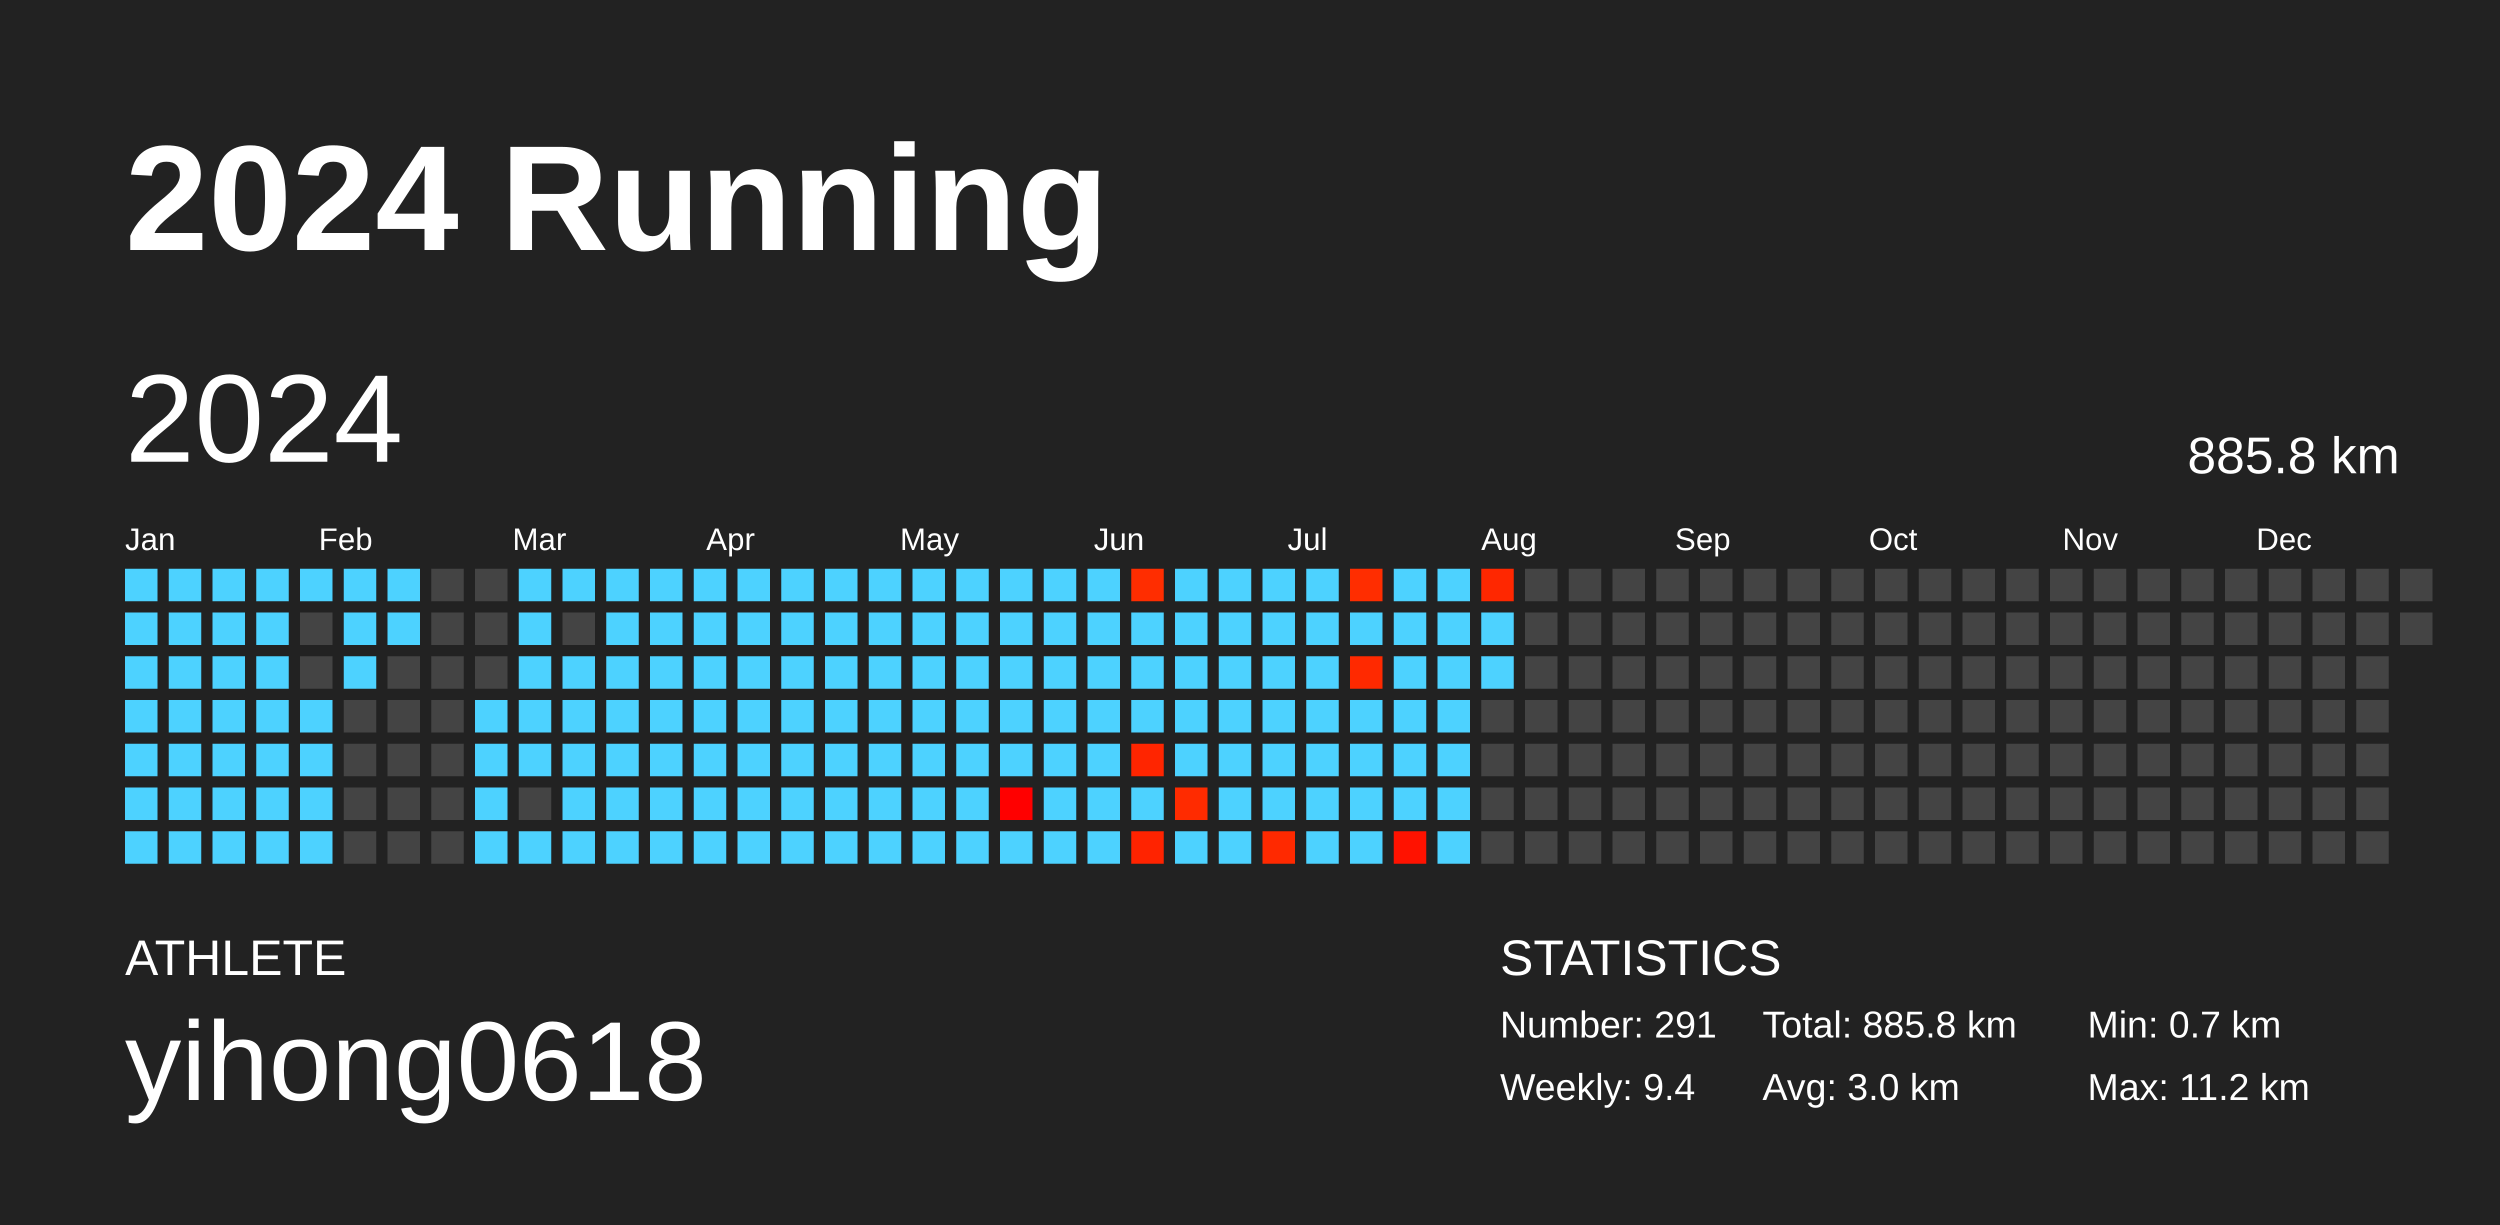
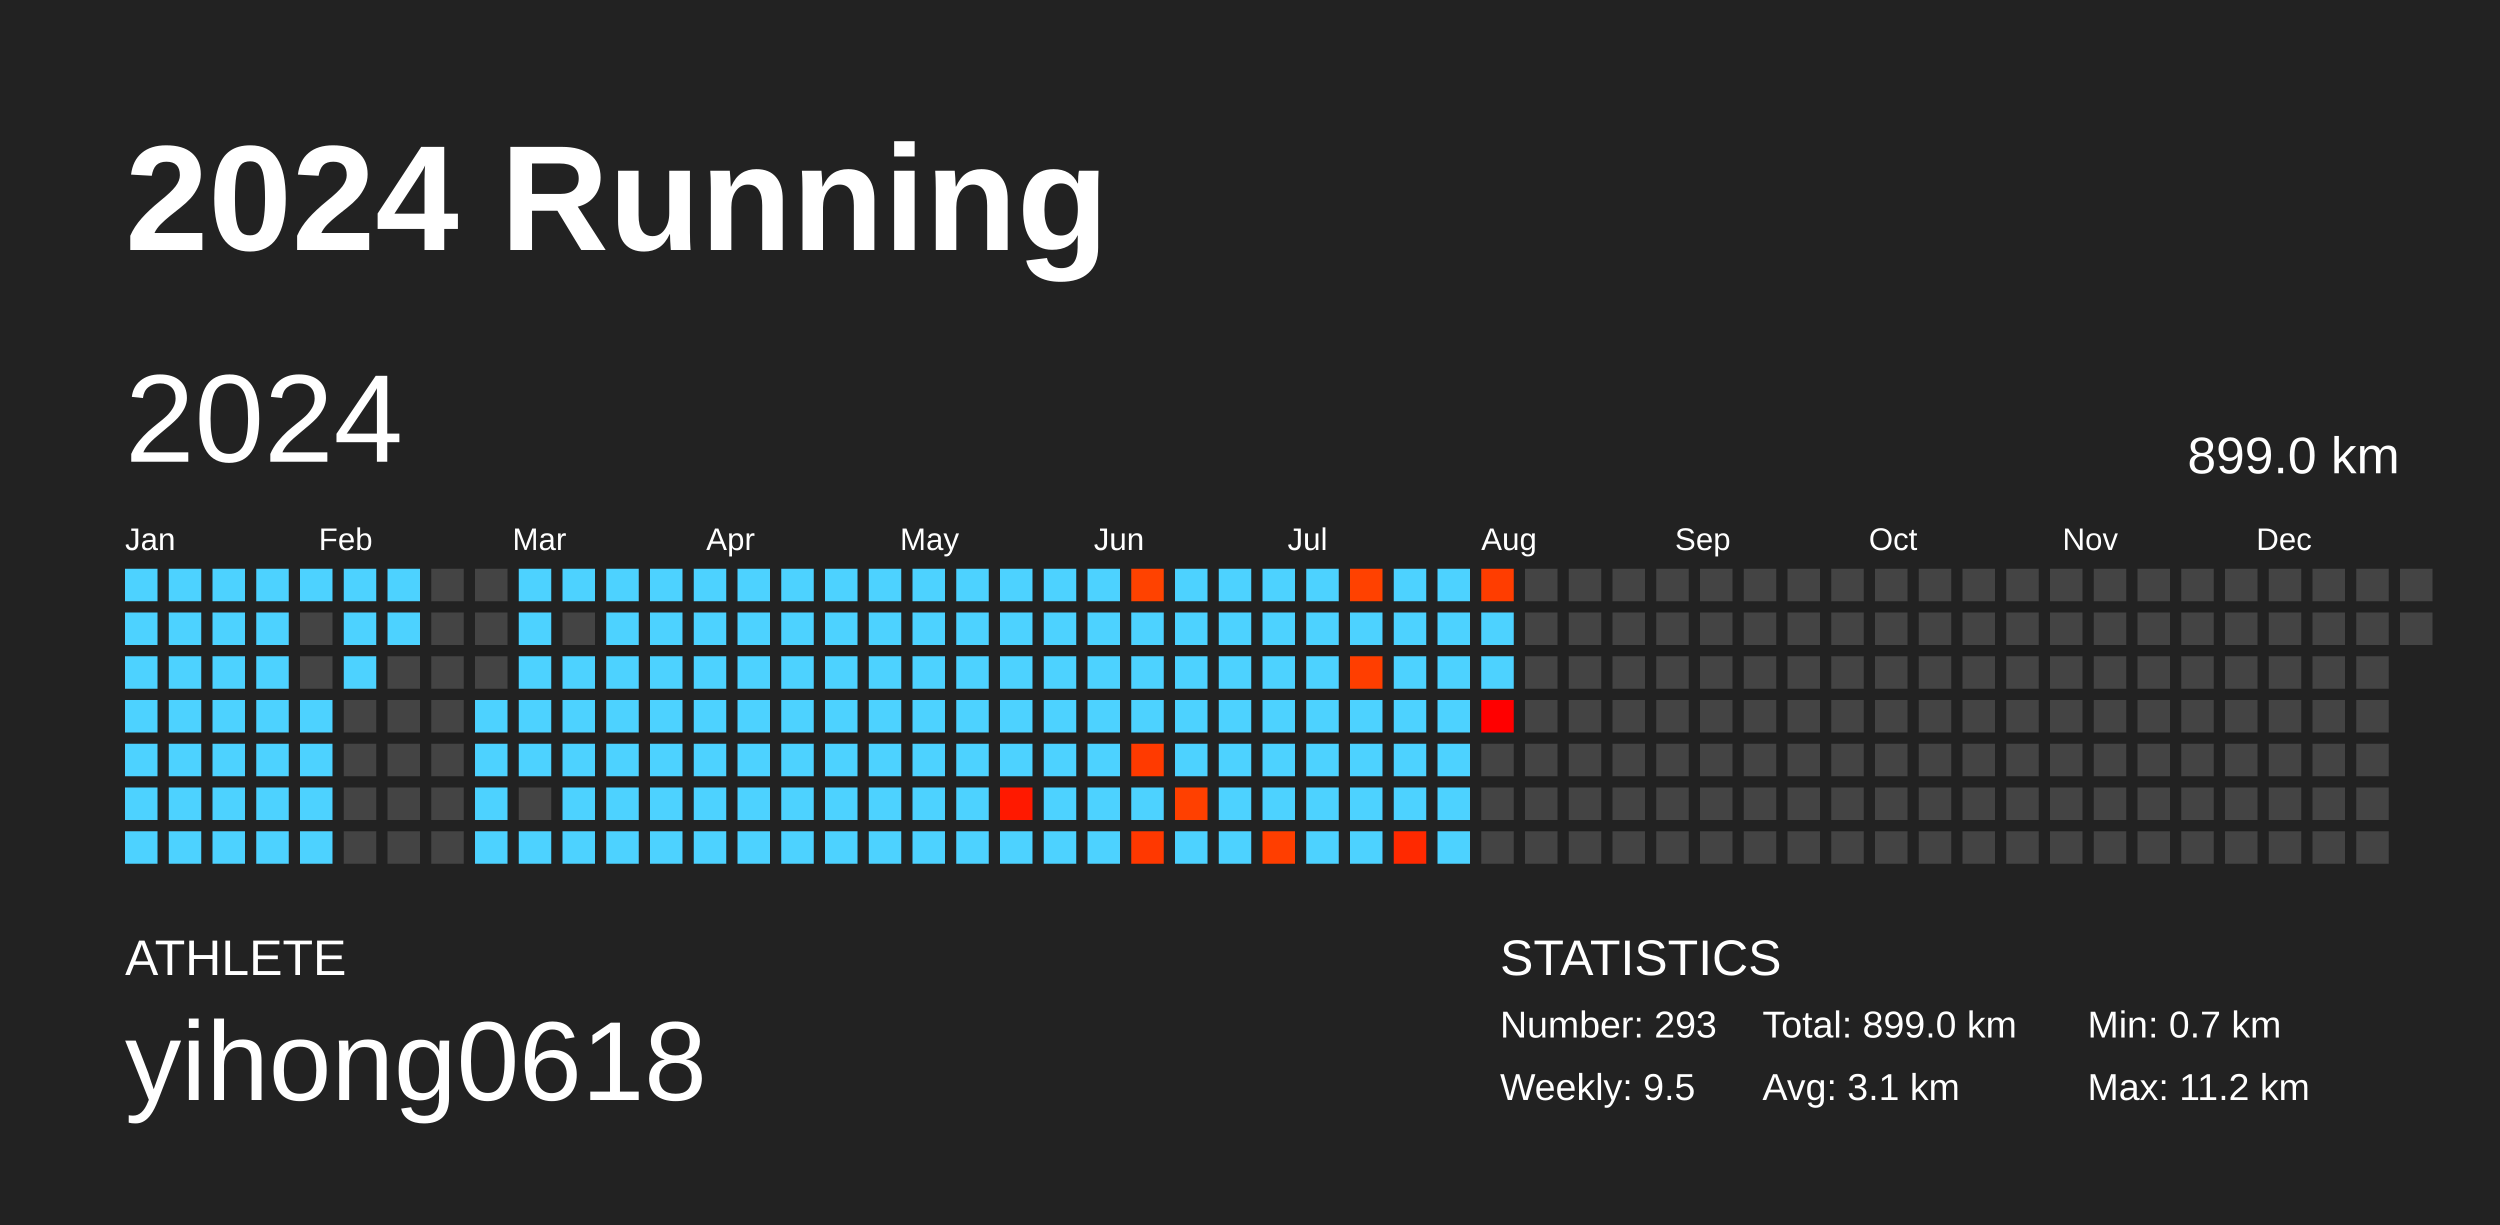
<svg xmlns="http://www.w3.org/2000/svg" baseProfile="full" height="98mm" version="1.1" viewBox="0,0,200,98" width="200mm">
  <defs />
  <rect fill="#222222" height="98" width="200" x="0" y="0" />
  <text fill="#FFFFFF" style="font-size:12px; font-family:Arial; font-weight:bold;" x="10" y="20">2024 Running</text>
  <text fill="#FFFFFF" style="font-size:4px; font-family:Arial" x="10" y="78">ATHLETE</text>
  <text fill="#FFFFFF" style="font-size:9px; font-family:Arial" x="10" y="88">yihong0618</text>
  <text fill="#FFFFFF" style="font-size:4px; font-family:Arial" x="120" y="78">STATISTICS</text>
-   <text fill="#FFFFFF" style="font-size:3px; font-family:Arial" x="120" y="83">Number: 291</text>
-   <text fill="#FFFFFF" style="font-size:3px; font-family:Arial" x="120" y="88">Weekly: 9.4</text>
-   <text fill="#FFFFFF" style="font-size:3px; font-family:Arial" x="141" y="83">Total: 885.8 km</text>
-   <text fill="#FFFFFF" style="font-size:3px; font-family:Arial" x="141" y="88">Avg: 3.0 km</text>
+   <text fill="#FFFFFF" style="font-size:3px; font-family:Arial" x="120" y="83">Number: 293</text>
+   <text fill="#FFFFFF" style="font-size:3px; font-family:Arial" x="120" y="88">Weekly: 9.5</text>
+   <text fill="#FFFFFF" style="font-size:3px; font-family:Arial" x="141" y="83">Total: 899.0 km</text>
+   <text fill="#FFFFFF" style="font-size:3px; font-family:Arial" x="141" y="88">Avg: 3.1 km</text>
  <text fill="#FFFFFF" style="font-size:3px; font-family:Arial" x="167" y="83">Min: 0.7 km</text>
  <text fill="#FFFFFF" style="font-size:3px; font-family:Arial" x="167" y="88">Max: 11.2 km</text>
  <text dominant-baseline="hanging" fill="#FFFFFF" style="font-size:10.0px; font-family:Arial;" x="10" y="30">2024</text>
-   <text dominant-baseline="hanging" fill="#FFFFFF" style="font-size:4.125px; font-family:Arial;" x="175" y="35">885.8 km</text>
+   <text dominant-baseline="hanging" fill="#FFFFFF" style="font-size:4.125px; font-family:Arial;" x="175" y="35">899.0 km</text>
  <text fill="#FFFFFF" style="font-size:2.5px; font-family:Arial" x="10.0" y="44">Jan</text>
  <text fill="#FFFFFF" style="font-size:2.5px; font-family:Arial" x="25.5" y="44">Feb</text>
  <text fill="#FFFFFF" style="font-size:2.5px; font-family:Arial" x="41.0" y="44">Mar</text>
  <text fill="#FFFFFF" style="font-size:2.5px; font-family:Arial" x="56.5" y="44">Apr</text>
  <text fill="#FFFFFF" style="font-size:2.5px; font-family:Arial" x="72.0" y="44">May</text>
  <text fill="#FFFFFF" style="font-size:2.5px; font-family:Arial" x="87.5" y="44">Jun</text>
  <text fill="#FFFFFF" style="font-size:2.5px; font-family:Arial" x="103.0" y="44">Jul</text>
  <text fill="#FFFFFF" style="font-size:2.5px; font-family:Arial" x="118.5" y="44">Aug</text>
  <text fill="#FFFFFF" style="font-size:2.5px; font-family:Arial" x="134.0" y="44">Sep</text>
  <text fill="#FFFFFF" style="font-size:2.5px; font-family:Arial" x="149.5" y="44">Oct</text>
  <text fill="#FFFFFF" style="font-size:2.5px; font-family:Arial" x="165.0" y="44">Nov</text>
  <text fill="#FFFFFF" style="font-size:2.5px; font-family:Arial" x="180.5" y="44">Dec</text>
  <rect fill="#4dd2ff" height="2.6" width="2.6" x="10.0" y="45.5" />
  <rect fill="#4dd2ff" height="2.6" width="2.6" x="10.0" y="49.0" />
  <rect fill="#4dd2ff" height="2.6" width="2.6" x="10.0" y="52.5" />
  <rect fill="#4dd2ff" height="2.6" width="2.6" x="10.0" y="56.0" />
  <rect fill="#4dd2ff" height="2.6" width="2.6" x="10.0" y="59.5" />
  <rect fill="#4dd2ff" height="2.6" width="2.6" x="10.0" y="63.0" />
  <rect fill="#4dd2ff" height="2.6" width="2.6" x="10.0" y="66.5" />
  <rect fill="#4dd2ff" height="2.6" width="2.6" x="13.5" y="45.5" />
  <rect fill="#4dd2ff" height="2.6" width="2.6" x="13.5" y="49.0" />
  <rect fill="#4dd2ff" height="2.6" width="2.6" x="13.5" y="52.5" />
  <rect fill="#4dd2ff" height="2.6" width="2.6" x="13.5" y="56.0" />
  <rect fill="#4dd2ff" height="2.6" width="2.6" x="13.5" y="59.5" />
  <rect fill="#4dd2ff" height="2.6" width="2.6" x="13.5" y="63.0" />
  <rect fill="#4dd2ff" height="2.6" width="2.6" x="13.5" y="66.5" />
  <rect fill="#4dd2ff" height="2.6" width="2.6" x="17.0" y="45.5" />
  <rect fill="#4dd2ff" height="2.6" width="2.6" x="17.0" y="49.0" />
  <rect fill="#4dd2ff" height="2.6" width="2.6" x="17.0" y="52.5" />
  <rect fill="#4dd2ff" height="2.6" width="2.6" x="17.0" y="56.0" />
  <rect fill="#4dd2ff" height="2.6" width="2.6" x="17.0" y="59.5" />
  <rect fill="#4dd2ff" height="2.6" width="2.6" x="17.0" y="63.0" />
  <rect fill="#4dd2ff" height="2.6" width="2.6" x="17.0" y="66.5" />
  <rect fill="#4dd2ff" height="2.6" width="2.6" x="20.5" y="45.5" />
  <rect fill="#4dd2ff" height="2.6" width="2.6" x="20.5" y="49.0" />
  <rect fill="#4dd2ff" height="2.6" width="2.6" x="20.5" y="52.5" />
  <rect fill="#4dd2ff" height="2.6" width="2.6" x="20.5" y="56.0" />
  <rect fill="#4dd2ff" height="2.6" width="2.6" x="20.5" y="59.5" />
  <rect fill="#4dd2ff" height="2.6" width="2.6" x="20.5" y="63.0" />
  <rect fill="#4dd2ff" height="2.6" width="2.6" x="20.5" y="66.5" />
  <rect fill="#4dd2ff" height="2.6" width="2.6" x="24.0" y="45.5" />
  <rect fill="#444444" height="2.6" width="2.6" x="24.0" y="49.0" />
  <rect fill="#444444" height="2.6" width="2.6" x="24.0" y="52.5" />
  <rect fill="#4dd2ff" height="2.6" width="2.6" x="24.0" y="56.0" />
  <rect fill="#4dd2ff" height="2.6" width="2.6" x="24.0" y="59.5" />
  <rect fill="#4dd2ff" height="2.6" width="2.6" x="24.0" y="63.0" />
  <rect fill="#4dd2ff" height="2.6" width="2.6" x="24.0" y="66.5" />
  <rect fill="#4dd2ff" height="2.6" width="2.6" x="27.5" y="45.5" />
  <rect fill="#4dd2ff" height="2.6" width="2.6" x="27.5" y="49.0" />
  <rect fill="#4dd2ff" height="2.6" width="2.6" x="27.5" y="52.5" />
  <rect fill="#444444" height="2.6" width="2.6" x="27.5" y="56.0" />
  <rect fill="#444444" height="2.6" width="2.6" x="27.5" y="59.5" />
  <rect fill="#444444" height="2.6" width="2.6" x="27.5" y="63.0" />
  <rect fill="#444444" height="2.6" width="2.6" x="27.5" y="66.5" />
  <rect fill="#4dd2ff" height="2.6" width="2.6" x="31.0" y="45.5" />
  <rect fill="#4dd2ff" height="2.6" width="2.6" x="31.0" y="49.0" />
  <rect fill="#444444" height="2.6" width="2.6" x="31.0" y="52.5" />
  <rect fill="#444444" height="2.6" width="2.6" x="31.0" y="56.0" />
  <rect fill="#444444" height="2.6" width="2.6" x="31.0" y="59.5" />
  <rect fill="#444444" height="2.6" width="2.6" x="31.0" y="63.0" />
  <rect fill="#444444" height="2.6" width="2.6" x="31.0" y="66.5" />
  <rect fill="#444444" height="2.6" width="2.6" x="34.5" y="45.5" />
  <rect fill="#444444" height="2.6" width="2.6" x="34.5" y="49.0" />
  <rect fill="#444444" height="2.6" width="2.6" x="34.5" y="52.5" />
  <rect fill="#444444" height="2.6" width="2.6" x="34.5" y="56.0" />
  <rect fill="#444444" height="2.6" width="2.6" x="34.5" y="59.5" />
  <rect fill="#444444" height="2.6" width="2.6" x="34.5" y="63.0" />
  <rect fill="#444444" height="2.6" width="2.6" x="34.5" y="66.5" />
  <rect fill="#444444" height="2.6" width="2.6" x="38.0" y="45.5" />
  <rect fill="#444444" height="2.6" width="2.6" x="38.0" y="49.0" />
  <rect fill="#444444" height="2.6" width="2.6" x="38.0" y="52.5" />
  <rect fill="#4dd2ff" height="2.6" width="2.6" x="38.0" y="56.0" />
  <rect fill="#4dd2ff" height="2.6" width="2.6" x="38.0" y="59.5" />
  <rect fill="#4dd2ff" height="2.6" width="2.6" x="38.0" y="63.0" />
  <rect fill="#4dd2ff" height="2.6" width="2.6" x="38.0" y="66.5" />
  <rect fill="#4dd2ff" height="2.6" width="2.6" x="41.5" y="45.5" />
  <rect fill="#4dd2ff" height="2.6" width="2.6" x="41.5" y="49.0" />
  <rect fill="#4dd2ff" height="2.6" width="2.6" x="41.5" y="52.5" />
  <rect fill="#4dd2ff" height="2.6" width="2.6" x="41.5" y="56.0" />
  <rect fill="#4dd2ff" height="2.6" width="2.6" x="41.5" y="59.5" />
  <rect fill="#444444" height="2.6" width="2.6" x="41.5" y="63.0" />
  <rect fill="#4dd2ff" height="2.6" width="2.6" x="41.5" y="66.5" />
  <rect fill="#4dd2ff" height="2.6" width="2.6" x="45.0" y="45.5" />
  <rect fill="#444444" height="2.6" width="2.6" x="45.0" y="49.0" />
  <rect fill="#4dd2ff" height="2.6" width="2.6" x="45.0" y="52.5" />
  <rect fill="#4dd2ff" height="2.6" width="2.6" x="45.0" y="56.0" />
  <rect fill="#4dd2ff" height="2.6" width="2.6" x="45.0" y="59.5" />
  <rect fill="#4dd2ff" height="2.6" width="2.6" x="45.0" y="63.0" />
  <rect fill="#4dd2ff" height="2.6" width="2.6" x="45.0" y="66.5" />
  <rect fill="#4dd2ff" height="2.6" width="2.6" x="48.5" y="45.5" />
  <rect fill="#4dd2ff" height="2.6" width="2.6" x="48.5" y="49.0" />
  <rect fill="#4dd2ff" height="2.6" width="2.6" x="48.5" y="52.5" />
  <rect fill="#4dd2ff" height="2.6" width="2.6" x="48.5" y="56.0" />
  <rect fill="#4dd2ff" height="2.6" width="2.6" x="48.5" y="59.5" />
  <rect fill="#4dd2ff" height="2.6" width="2.6" x="48.5" y="63.0" />
  <rect fill="#4dd2ff" height="2.6" width="2.6" x="48.5" y="66.5" />
  <rect fill="#4dd2ff" height="2.6" width="2.6" x="52.0" y="45.5" />
  <rect fill="#4dd2ff" height="2.6" width="2.6" x="52.0" y="49.0" />
  <rect fill="#4dd2ff" height="2.6" width="2.6" x="52.0" y="52.5" />
  <rect fill="#4dd2ff" height="2.6" width="2.6" x="52.0" y="56.0" />
  <rect fill="#4dd2ff" height="2.6" width="2.6" x="52.0" y="59.5" />
  <rect fill="#4dd2ff" height="2.6" width="2.6" x="52.0" y="63.0" />
  <rect fill="#4dd2ff" height="2.6" width="2.6" x="52.0" y="66.5" />
  <rect fill="#4dd2ff" height="2.6" width="2.6" x="55.5" y="45.5" />
  <rect fill="#4dd2ff" height="2.6" width="2.6" x="55.5" y="49.0" />
  <rect fill="#4dd2ff" height="2.6" width="2.6" x="55.5" y="52.5" />
  <rect fill="#4dd2ff" height="2.6" width="2.6" x="55.5" y="56.0" />
  <rect fill="#4dd2ff" height="2.6" width="2.6" x="55.5" y="59.5" />
  <rect fill="#4dd2ff" height="2.6" width="2.6" x="55.5" y="63.0" />
  <rect fill="#4dd2ff" height="2.6" width="2.6" x="55.5" y="66.5" />
  <rect fill="#4dd2ff" height="2.6" width="2.6" x="59.0" y="45.5" />
  <rect fill="#4dd2ff" height="2.6" width="2.6" x="59.0" y="49.0" />
  <rect fill="#4dd2ff" height="2.6" width="2.6" x="59.0" y="52.5" />
  <rect fill="#4dd2ff" height="2.6" width="2.6" x="59.0" y="56.0" />
  <rect fill="#4dd2ff" height="2.6" width="2.6" x="59.0" y="59.5" />
  <rect fill="#4dd2ff" height="2.6" width="2.6" x="59.0" y="63.0" />
  <rect fill="#4dd2ff" height="2.6" width="2.6" x="59.0" y="66.5" />
  <rect fill="#4dd2ff" height="2.6" width="2.6" x="62.5" y="45.5" />
  <rect fill="#4dd2ff" height="2.6" width="2.6" x="62.5" y="49.0" />
  <rect fill="#4dd2ff" height="2.6" width="2.6" x="62.5" y="52.5" />
  <rect fill="#4dd2ff" height="2.6" width="2.6" x="62.5" y="56.0" />
  <rect fill="#4dd2ff" height="2.6" width="2.6" x="62.5" y="59.5" />
  <rect fill="#4dd2ff" height="2.6" width="2.6" x="62.5" y="63.0" />
  <rect fill="#4dd2ff" height="2.6" width="2.6" x="62.5" y="66.5" />
  <rect fill="#4dd2ff" height="2.6" width="2.6" x="66.0" y="45.5" />
  <rect fill="#4dd2ff" height="2.6" width="2.6" x="66.0" y="49.0" />
  <rect fill="#4dd2ff" height="2.6" width="2.6" x="66.0" y="52.5" />
  <rect fill="#4dd2ff" height="2.6" width="2.6" x="66.0" y="56.0" />
  <rect fill="#4dd2ff" height="2.6" width="2.6" x="66.0" y="59.5" />
  <rect fill="#4dd2ff" height="2.6" width="2.6" x="66.0" y="63.0" />
  <rect fill="#4dd2ff" height="2.6" width="2.6" x="66.0" y="66.5" />
  <rect fill="#4dd2ff" height="2.6" width="2.6" x="69.5" y="45.5" />
  <rect fill="#4dd2ff" height="2.6" width="2.6" x="69.5" y="49.0" />
  <rect fill="#4dd2ff" height="2.6" width="2.6" x="69.5" y="52.5" />
  <rect fill="#4dd2ff" height="2.6" width="2.6" x="69.5" y="56.0" />
  <rect fill="#4dd2ff" height="2.6" width="2.6" x="69.5" y="59.5" />
  <rect fill="#4dd2ff" height="2.6" width="2.6" x="69.5" y="63.0" />
  <rect fill="#4dd2ff" height="2.6" width="2.6" x="69.5" y="66.5" />
  <rect fill="#4dd2ff" height="2.6" width="2.6" x="73.0" y="45.5" />
  <rect fill="#4dd2ff" height="2.6" width="2.6" x="73.0" y="49.0" />
  <rect fill="#4dd2ff" height="2.6" width="2.6" x="73.0" y="52.5" />
  <rect fill="#4dd2ff" height="2.6" width="2.6" x="73.0" y="56.0" />
  <rect fill="#4dd2ff" height="2.6" width="2.6" x="73.0" y="59.5" />
  <rect fill="#4dd2ff" height="2.6" width="2.6" x="73.0" y="63.0" />
  <rect fill="#4dd2ff" height="2.6" width="2.6" x="73.0" y="66.5" />
  <rect fill="#4dd2ff" height="2.6" width="2.6" x="76.5" y="45.5" />
  <rect fill="#4dd2ff" height="2.6" width="2.6" x="76.5" y="49.0" />
  <rect fill="#4dd2ff" height="2.6" width="2.6" x="76.5" y="52.5" />
  <rect fill="#4dd2ff" height="2.6" width="2.6" x="76.5" y="56.0" />
  <rect fill="#4dd2ff" height="2.6" width="2.6" x="76.5" y="59.5" />
  <rect fill="#4dd2ff" height="2.6" width="2.6" x="76.5" y="63.0" />
  <rect fill="#4dd2ff" height="2.6" width="2.6" x="76.5" y="66.5" />
  <rect fill="#4dd2ff" height="2.6" width="2.6" x="80.0" y="45.5" />
  <rect fill="#4dd2ff" height="2.6" width="2.6" x="80.0" y="49.0" />
  <rect fill="#4dd2ff" height="2.6" width="2.6" x="80.0" y="52.5" />
  <rect fill="#4dd2ff" height="2.6" width="2.6" x="80.0" y="56.0" />
  <rect fill="#4dd2ff" height="2.6" width="2.6" x="80.0" y="59.5" />
-   <rect fill="#ff0000" height="2.6" width="2.6" x="80.0" y="63.0" />
+   <rect fill="#ff1900" height="2.6" width="2.6" x="80.0" y="63.0" />
  <rect fill="#4dd2ff" height="2.6" width="2.6" x="80.0" y="66.5" />
  <rect fill="#4dd2ff" height="2.6" width="2.6" x="83.5" y="45.5" />
  <rect fill="#4dd2ff" height="2.6" width="2.6" x="83.5" y="49.0" />
  <rect fill="#4dd2ff" height="2.6" width="2.6" x="83.5" y="52.5" />
  <rect fill="#4dd2ff" height="2.6" width="2.6" x="83.5" y="56.0" />
  <rect fill="#4dd2ff" height="2.6" width="2.6" x="83.5" y="59.5" />
  <rect fill="#4dd2ff" height="2.6" width="2.6" x="83.5" y="63.0" />
  <rect fill="#4dd2ff" height="2.6" width="2.6" x="83.5" y="66.5" />
  <rect fill="#4dd2ff" height="2.6" width="2.6" x="87.0" y="45.5" />
  <rect fill="#4dd2ff" height="2.6" width="2.6" x="87.0" y="49.0" />
  <rect fill="#4dd2ff" height="2.6" width="2.6" x="87.0" y="52.5" />
  <rect fill="#4dd2ff" height="2.6" width="2.6" x="87.0" y="56.0" />
  <rect fill="#4dd2ff" height="2.6" width="2.6" x="87.0" y="59.5" />
  <rect fill="#4dd2ff" height="2.6" width="2.6" x="87.0" y="63.0" />
  <rect fill="#4dd2ff" height="2.6" width="2.6" x="87.0" y="66.5" />
-   <rect fill="#ff2d00" height="2.6" width="2.6" x="90.5" y="45.5" />
+   <rect fill="#ff4200" height="2.6" width="2.6" x="90.5" y="45.5" />
  <rect fill="#4dd2ff" height="2.6" width="2.6" x="90.5" y="49.0" />
  <rect fill="#4dd2ff" height="2.6" width="2.6" x="90.5" y="52.5" />
  <rect fill="#4dd2ff" height="2.6" width="2.6" x="90.5" y="56.0" />
-   <rect fill="#ff2500" height="2.6" width="2.6" x="90.5" y="59.5" />
+   <rect fill="#ff3a00" height="2.6" width="2.6" x="90.5" y="59.5" />
  <rect fill="#4dd2ff" height="2.6" width="2.6" x="90.5" y="63.0" />
-   <rect fill="#ff2300" height="2.6" width="2.6" x="90.5" y="66.5" />
+   <rect fill="#ff3800" height="2.6" width="2.6" x="90.5" y="66.5" />
  <rect fill="#4dd2ff" height="2.6" width="2.6" x="94.0" y="45.5" />
  <rect fill="#4dd2ff" height="2.6" width="2.6" x="94.0" y="49.0" />
  <rect fill="#4dd2ff" height="2.6" width="2.6" x="94.0" y="52.5" />
  <rect fill="#4dd2ff" height="2.6" width="2.6" x="94.0" y="56.0" />
  <rect fill="#4dd2ff" height="2.6" width="2.6" x="94.0" y="59.5" />
-   <rect fill="#ff2b00" height="2.6" width="2.6" x="94.0" y="63.0" />
+   <rect fill="#ff4000" height="2.6" width="2.6" x="94.0" y="63.0" />
  <rect fill="#4dd2ff" height="2.6" width="2.6" x="94.0" y="66.5" />
  <rect fill="#4dd2ff" height="2.6" width="2.6" x="97.5" y="45.5" />
  <rect fill="#4dd2ff" height="2.6" width="2.6" x="97.5" y="49.0" />
  <rect fill="#4dd2ff" height="2.6" width="2.6" x="97.5" y="52.5" />
  <rect fill="#4dd2ff" height="2.6" width="2.6" x="97.5" y="56.0" />
  <rect fill="#4dd2ff" height="2.6" width="2.6" x="97.5" y="59.5" />
  <rect fill="#4dd2ff" height="2.6" width="2.6" x="97.5" y="63.0" />
  <rect fill="#4dd2ff" height="2.6" width="2.6" x="97.5" y="66.5" />
  <rect fill="#4dd2ff" height="2.6" width="2.6" x="101.0" y="45.5" />
  <rect fill="#4dd2ff" height="2.6" width="2.6" x="101.0" y="49.0" />
  <rect fill="#4dd2ff" height="2.6" width="2.6" x="101.0" y="52.5" />
  <rect fill="#4dd2ff" height="2.6" width="2.6" x="101.0" y="56.0" />
  <rect fill="#4dd2ff" height="2.6" width="2.6" x="101.0" y="59.5" />
  <rect fill="#4dd2ff" height="2.6" width="2.6" x="101.0" y="63.0" />
-   <rect fill="#ff2900" height="2.6" width="2.6" x="101.0" y="66.5" />
+   <rect fill="#ff3e00" height="2.6" width="2.6" x="101.0" y="66.5" />
  <rect fill="#4dd2ff" height="2.6" width="2.6" x="104.5" y="45.5" />
  <rect fill="#4dd2ff" height="2.6" width="2.6" x="104.5" y="49.0" />
  <rect fill="#4dd2ff" height="2.6" width="2.6" x="104.5" y="52.5" />
  <rect fill="#4dd2ff" height="2.6" width="2.6" x="104.5" y="56.0" />
  <rect fill="#4dd2ff" height="2.6" width="2.6" x="104.5" y="59.5" />
  <rect fill="#4dd2ff" height="2.6" width="2.6" x="104.5" y="63.0" />
  <rect fill="#4dd2ff" height="2.6" width="2.6" x="104.5" y="66.5" />
-   <rect fill="#ff2d00" height="2.6" width="2.6" x="108.0" y="45.5" />
+   <rect fill="#ff4100" height="2.6" width="2.6" x="108.0" y="45.5" />
  <rect fill="#4dd2ff" height="2.6" width="2.6" x="108.0" y="49.0" />
-   <rect fill="#ff2900" height="2.6" width="2.6" x="108.0" y="52.5" />
+   <rect fill="#ff3e00" height="2.6" width="2.6" x="108.0" y="52.5" />
  <rect fill="#4dd2ff" height="2.6" width="2.6" x="108.0" y="56.0" />
  <rect fill="#4dd2ff" height="2.6" width="2.6" x="108.0" y="59.5" />
  <rect fill="#4dd2ff" height="2.6" width="2.6" x="108.0" y="63.0" />
  <rect fill="#4dd2ff" height="2.6" width="2.6" x="108.0" y="66.5" />
  <rect fill="#4dd2ff" height="2.6" width="2.6" x="111.5" y="45.5" />
  <rect fill="#4dd2ff" height="2.6" width="2.6" x="111.5" y="49.0" />
  <rect fill="#4dd2ff" height="2.6" width="2.6" x="111.5" y="52.5" />
  <rect fill="#4dd2ff" height="2.6" width="2.6" x="111.5" y="56.0" />
  <rect fill="#4dd2ff" height="2.6" width="2.6" x="111.5" y="59.5" />
  <rect fill="#4dd2ff" height="2.6" width="2.6" x="111.5" y="63.0" />
-   <rect fill="#ff1200" height="2.6" width="2.6" x="111.5" y="66.5" />
+   <rect fill="#ff2900" height="2.6" width="2.6" x="111.5" y="66.5" />
  <rect fill="#4dd2ff" height="2.6" width="2.6" x="115.0" y="45.5" />
  <rect fill="#4dd2ff" height="2.6" width="2.6" x="115.0" y="49.0" />
  <rect fill="#4dd2ff" height="2.6" width="2.6" x="115.0" y="52.5" />
  <rect fill="#4dd2ff" height="2.6" width="2.6" x="115.0" y="56.0" />
  <rect fill="#4dd2ff" height="2.6" width="2.6" x="115.0" y="59.5" />
  <rect fill="#4dd2ff" height="2.6" width="2.6" x="115.0" y="63.0" />
  <rect fill="#4dd2ff" height="2.6" width="2.6" x="115.0" y="66.5" />
-   <rect fill="#ff2700" height="2.6" width="2.6" x="118.5" y="45.5" />
+   <rect fill="#ff3d00" height="2.6" width="2.6" x="118.5" y="45.5" />
  <rect fill="#4dd2ff" height="2.6" width="2.6" x="118.5" y="49.0" />
  <rect fill="#4dd2ff" height="2.6" width="2.6" x="118.5" y="52.5" />
-   <rect fill="#444444" height="2.6" width="2.6" x="118.5" y="56.0" />
+   <rect fill="#ff0000" height="2.6" width="2.6" x="118.5" y="56.0" />
  <rect fill="#444444" height="2.6" width="2.6" x="118.5" y="59.5" />
  <rect fill="#444444" height="2.6" width="2.6" x="118.5" y="63.0" />
  <rect fill="#444444" height="2.6" width="2.6" x="118.5" y="66.5" />
  <rect fill="#444444" height="2.6" width="2.6" x="122.0" y="45.5" />
  <rect fill="#444444" height="2.6" width="2.6" x="122.0" y="49.0" />
  <rect fill="#444444" height="2.6" width="2.6" x="122.0" y="52.5" />
  <rect fill="#444444" height="2.6" width="2.6" x="122.0" y="56.0" />
  <rect fill="#444444" height="2.6" width="2.6" x="122.0" y="59.5" />
  <rect fill="#444444" height="2.6" width="2.6" x="122.0" y="63.0" />
  <rect fill="#444444" height="2.6" width="2.6" x="122.0" y="66.5" />
  <rect fill="#444444" height="2.6" width="2.6" x="125.5" y="45.5" />
  <rect fill="#444444" height="2.6" width="2.6" x="125.5" y="49.0" />
  <rect fill="#444444" height="2.6" width="2.6" x="125.5" y="52.5" />
  <rect fill="#444444" height="2.6" width="2.6" x="125.5" y="56.0" />
  <rect fill="#444444" height="2.6" width="2.6" x="125.5" y="59.5" />
  <rect fill="#444444" height="2.6" width="2.6" x="125.5" y="63.0" />
  <rect fill="#444444" height="2.6" width="2.6" x="125.5" y="66.5" />
  <rect fill="#444444" height="2.6" width="2.6" x="129.0" y="45.5" />
  <rect fill="#444444" height="2.6" width="2.6" x="129.0" y="49.0" />
  <rect fill="#444444" height="2.6" width="2.6" x="129.0" y="52.5" />
  <rect fill="#444444" height="2.6" width="2.6" x="129.0" y="56.0" />
  <rect fill="#444444" height="2.6" width="2.6" x="129.0" y="59.5" />
  <rect fill="#444444" height="2.6" width="2.6" x="129.0" y="63.0" />
  <rect fill="#444444" height="2.6" width="2.6" x="129.0" y="66.5" />
  <rect fill="#444444" height="2.6" width="2.6" x="132.5" y="45.5" />
  <rect fill="#444444" height="2.6" width="2.6" x="132.5" y="49.0" />
  <rect fill="#444444" height="2.6" width="2.6" x="132.5" y="52.5" />
  <rect fill="#444444" height="2.6" width="2.6" x="132.5" y="56.0" />
  <rect fill="#444444" height="2.6" width="2.6" x="132.5" y="59.5" />
  <rect fill="#444444" height="2.6" width="2.6" x="132.5" y="63.0" />
  <rect fill="#444444" height="2.6" width="2.6" x="132.5" y="66.5" />
  <rect fill="#444444" height="2.6" width="2.6" x="136.0" y="45.5" />
  <rect fill="#444444" height="2.6" width="2.6" x="136.0" y="49.0" />
  <rect fill="#444444" height="2.6" width="2.6" x="136.0" y="52.5" />
  <rect fill="#444444" height="2.6" width="2.6" x="136.0" y="56.0" />
  <rect fill="#444444" height="2.6" width="2.6" x="136.0" y="59.5" />
  <rect fill="#444444" height="2.6" width="2.6" x="136.0" y="63.0" />
  <rect fill="#444444" height="2.6" width="2.6" x="136.0" y="66.5" />
  <rect fill="#444444" height="2.6" width="2.6" x="139.5" y="45.5" />
  <rect fill="#444444" height="2.6" width="2.6" x="139.5" y="49.0" />
  <rect fill="#444444" height="2.6" width="2.6" x="139.5" y="52.5" />
  <rect fill="#444444" height="2.6" width="2.6" x="139.5" y="56.0" />
  <rect fill="#444444" height="2.6" width="2.6" x="139.5" y="59.5" />
  <rect fill="#444444" height="2.6" width="2.6" x="139.5" y="63.0" />
  <rect fill="#444444" height="2.6" width="2.6" x="139.5" y="66.5" />
  <rect fill="#444444" height="2.6" width="2.6" x="143.0" y="45.5" />
  <rect fill="#444444" height="2.6" width="2.6" x="143.0" y="49.0" />
  <rect fill="#444444" height="2.6" width="2.6" x="143.0" y="52.5" />
  <rect fill="#444444" height="2.6" width="2.6" x="143.0" y="56.0" />
  <rect fill="#444444" height="2.6" width="2.6" x="143.0" y="59.5" />
  <rect fill="#444444" height="2.6" width="2.6" x="143.0" y="63.0" />
  <rect fill="#444444" height="2.6" width="2.6" x="143.0" y="66.5" />
  <rect fill="#444444" height="2.6" width="2.6" x="146.5" y="45.5" />
  <rect fill="#444444" height="2.6" width="2.6" x="146.5" y="49.0" />
  <rect fill="#444444" height="2.6" width="2.6" x="146.5" y="52.5" />
  <rect fill="#444444" height="2.6" width="2.6" x="146.5" y="56.0" />
  <rect fill="#444444" height="2.6" width="2.6" x="146.5" y="59.5" />
  <rect fill="#444444" height="2.6" width="2.6" x="146.5" y="63.0" />
  <rect fill="#444444" height="2.6" width="2.6" x="146.5" y="66.5" />
  <rect fill="#444444" height="2.6" width="2.6" x="150.0" y="45.5" />
  <rect fill="#444444" height="2.6" width="2.6" x="150.0" y="49.0" />
  <rect fill="#444444" height="2.6" width="2.6" x="150.0" y="52.5" />
  <rect fill="#444444" height="2.6" width="2.6" x="150.0" y="56.0" />
  <rect fill="#444444" height="2.6" width="2.6" x="150.0" y="59.5" />
  <rect fill="#444444" height="2.6" width="2.6" x="150.0" y="63.0" />
  <rect fill="#444444" height="2.6" width="2.6" x="150.0" y="66.5" />
  <rect fill="#444444" height="2.6" width="2.6" x="153.5" y="45.5" />
  <rect fill="#444444" height="2.6" width="2.6" x="153.5" y="49.0" />
  <rect fill="#444444" height="2.6" width="2.6" x="153.5" y="52.5" />
  <rect fill="#444444" height="2.6" width="2.6" x="153.5" y="56.0" />
  <rect fill="#444444" height="2.6" width="2.6" x="153.5" y="59.5" />
  <rect fill="#444444" height="2.6" width="2.6" x="153.5" y="63.0" />
  <rect fill="#444444" height="2.6" width="2.6" x="153.5" y="66.5" />
  <rect fill="#444444" height="2.6" width="2.6" x="157.0" y="45.5" />
  <rect fill="#444444" height="2.6" width="2.6" x="157.0" y="49.0" />
  <rect fill="#444444" height="2.6" width="2.6" x="157.0" y="52.5" />
  <rect fill="#444444" height="2.6" width="2.6" x="157.0" y="56.0" />
  <rect fill="#444444" height="2.6" width="2.6" x="157.0" y="59.5" />
  <rect fill="#444444" height="2.6" width="2.6" x="157.0" y="63.0" />
  <rect fill="#444444" height="2.6" width="2.6" x="157.0" y="66.5" />
  <rect fill="#444444" height="2.6" width="2.6" x="160.5" y="45.5" />
  <rect fill="#444444" height="2.6" width="2.6" x="160.5" y="49.0" />
  <rect fill="#444444" height="2.6" width="2.6" x="160.5" y="52.5" />
  <rect fill="#444444" height="2.6" width="2.6" x="160.5" y="56.0" />
  <rect fill="#444444" height="2.6" width="2.6" x="160.5" y="59.5" />
  <rect fill="#444444" height="2.6" width="2.6" x="160.5" y="63.0" />
  <rect fill="#444444" height="2.6" width="2.6" x="160.5" y="66.5" />
  <rect fill="#444444" height="2.6" width="2.6" x="164.0" y="45.5" />
  <rect fill="#444444" height="2.6" width="2.6" x="164.0" y="49.0" />
  <rect fill="#444444" height="2.6" width="2.6" x="164.0" y="52.5" />
  <rect fill="#444444" height="2.6" width="2.6" x="164.0" y="56.0" />
  <rect fill="#444444" height="2.6" width="2.6" x="164.0" y="59.5" />
  <rect fill="#444444" height="2.6" width="2.6" x="164.0" y="63.0" />
  <rect fill="#444444" height="2.6" width="2.6" x="164.0" y="66.5" />
  <rect fill="#444444" height="2.6" width="2.6" x="167.5" y="45.5" />
  <rect fill="#444444" height="2.6" width="2.6" x="167.5" y="49.0" />
  <rect fill="#444444" height="2.6" width="2.6" x="167.5" y="52.5" />
  <rect fill="#444444" height="2.6" width="2.6" x="167.5" y="56.0" />
  <rect fill="#444444" height="2.6" width="2.6" x="167.5" y="59.5" />
  <rect fill="#444444" height="2.6" width="2.6" x="167.5" y="63.0" />
  <rect fill="#444444" height="2.6" width="2.6" x="167.5" y="66.5" />
  <rect fill="#444444" height="2.6" width="2.6" x="171.0" y="45.5" />
  <rect fill="#444444" height="2.6" width="2.6" x="171.0" y="49.0" />
  <rect fill="#444444" height="2.6" width="2.6" x="171.0" y="52.5" />
  <rect fill="#444444" height="2.6" width="2.6" x="171.0" y="56.0" />
  <rect fill="#444444" height="2.6" width="2.6" x="171.0" y="59.5" />
  <rect fill="#444444" height="2.6" width="2.6" x="171.0" y="63.0" />
  <rect fill="#444444" height="2.6" width="2.6" x="171.0" y="66.5" />
  <rect fill="#444444" height="2.6" width="2.6" x="174.5" y="45.5" />
  <rect fill="#444444" height="2.6" width="2.6" x="174.5" y="49.0" />
  <rect fill="#444444" height="2.6" width="2.6" x="174.5" y="52.5" />
  <rect fill="#444444" height="2.6" width="2.6" x="174.5" y="56.0" />
  <rect fill="#444444" height="2.6" width="2.6" x="174.5" y="59.5" />
  <rect fill="#444444" height="2.6" width="2.6" x="174.5" y="63.0" />
  <rect fill="#444444" height="2.6" width="2.6" x="174.5" y="66.5" />
  <rect fill="#444444" height="2.6" width="2.6" x="178.0" y="45.5" />
  <rect fill="#444444" height="2.6" width="2.6" x="178.0" y="49.0" />
  <rect fill="#444444" height="2.6" width="2.6" x="178.0" y="52.5" />
  <rect fill="#444444" height="2.6" width="2.6" x="178.0" y="56.0" />
  <rect fill="#444444" height="2.6" width="2.6" x="178.0" y="59.5" />
  <rect fill="#444444" height="2.6" width="2.6" x="178.0" y="63.0" />
  <rect fill="#444444" height="2.6" width="2.6" x="178.0" y="66.5" />
  <rect fill="#444444" height="2.6" width="2.6" x="181.5" y="45.5" />
  <rect fill="#444444" height="2.6" width="2.6" x="181.5" y="49.0" />
  <rect fill="#444444" height="2.6" width="2.6" x="181.5" y="52.5" />
  <rect fill="#444444" height="2.6" width="2.6" x="181.5" y="56.0" />
  <rect fill="#444444" height="2.6" width="2.6" x="181.5" y="59.5" />
  <rect fill="#444444" height="2.6" width="2.6" x="181.5" y="63.0" />
  <rect fill="#444444" height="2.6" width="2.6" x="181.5" y="66.5" />
  <rect fill="#444444" height="2.6" width="2.6" x="185.0" y="45.5" />
  <rect fill="#444444" height="2.6" width="2.6" x="185.0" y="49.0" />
  <rect fill="#444444" height="2.6" width="2.6" x="185.0" y="52.5" />
  <rect fill="#444444" height="2.6" width="2.6" x="185.0" y="56.0" />
  <rect fill="#444444" height="2.6" width="2.6" x="185.0" y="59.5" />
  <rect fill="#444444" height="2.6" width="2.6" x="185.0" y="63.0" />
  <rect fill="#444444" height="2.6" width="2.6" x="185.0" y="66.5" />
  <rect fill="#444444" height="2.6" width="2.6" x="188.5" y="45.5" />
  <rect fill="#444444" height="2.6" width="2.6" x="188.5" y="49.0" />
  <rect fill="#444444" height="2.6" width="2.6" x="188.5" y="52.5" />
  <rect fill="#444444" height="2.6" width="2.6" x="188.5" y="56.0" />
  <rect fill="#444444" height="2.6" width="2.6" x="188.5" y="59.5" />
  <rect fill="#444444" height="2.6" width="2.6" x="188.5" y="63.0" />
  <rect fill="#444444" height="2.6" width="2.6" x="188.5" y="66.5" />
  <rect fill="#444444" height="2.6" width="2.6" x="192.0" y="45.5" />
  <rect fill="#444444" height="2.6" width="2.6" x="192.0" y="49.0" />
</svg>
